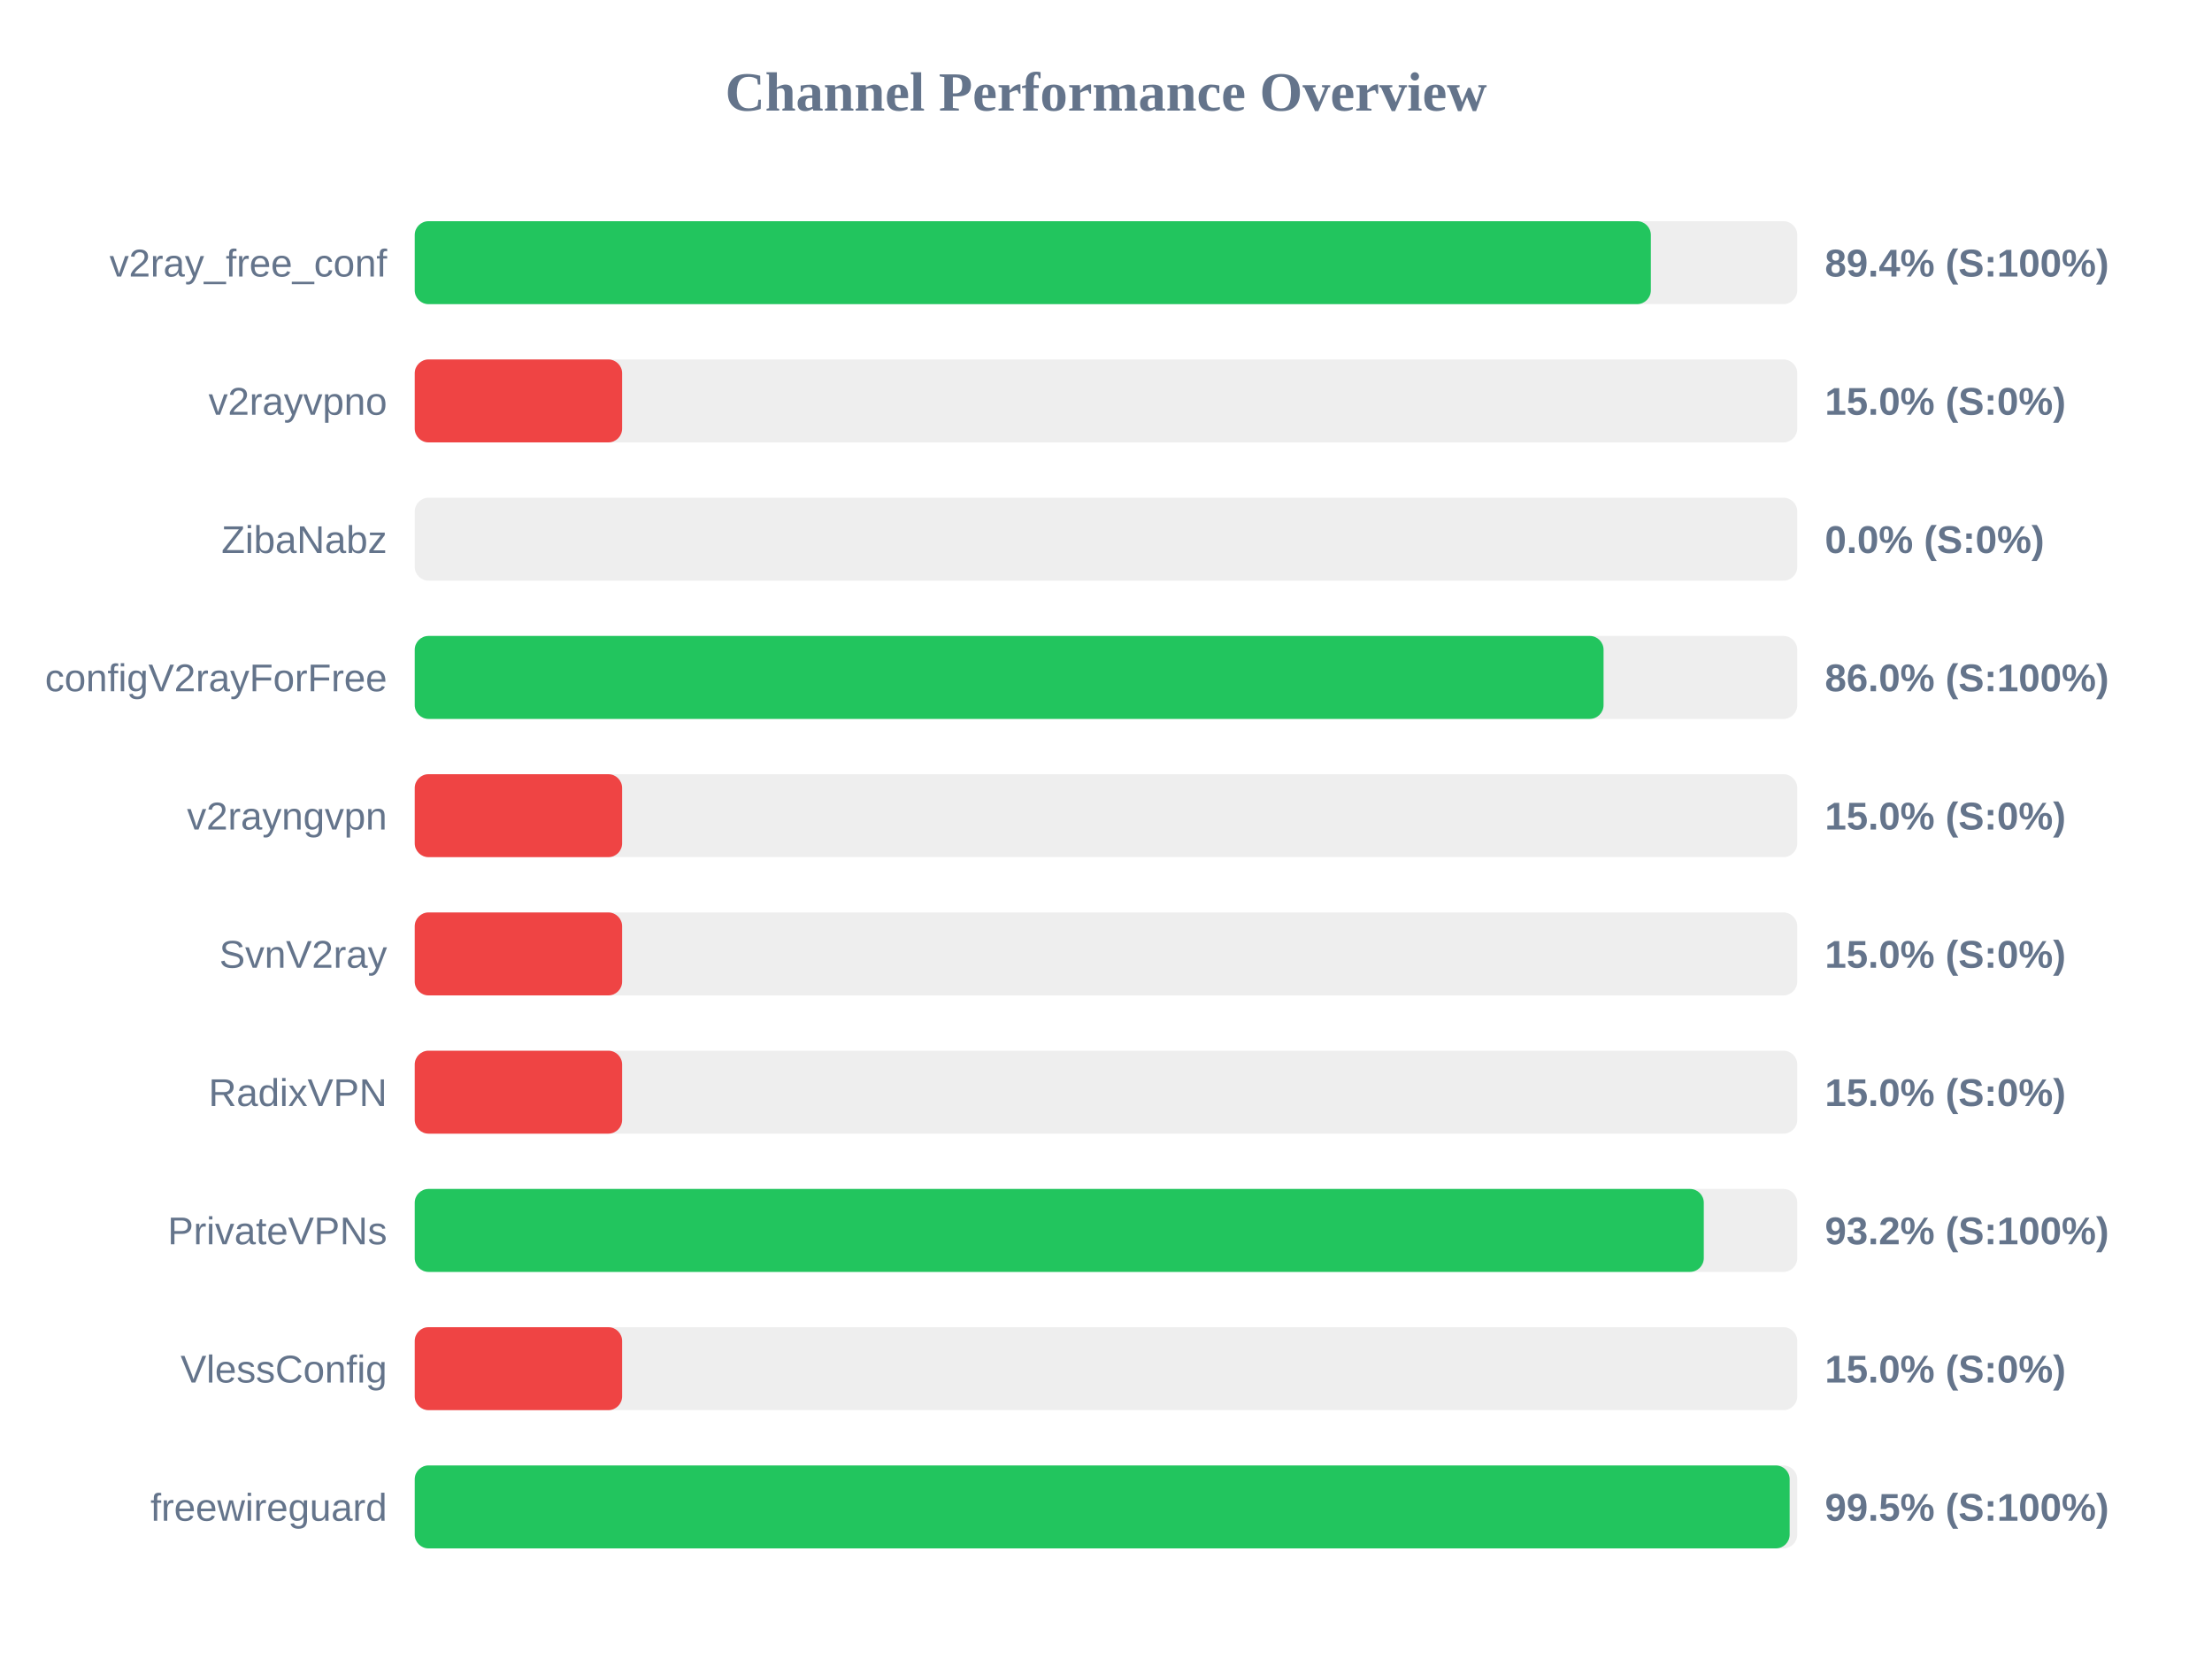
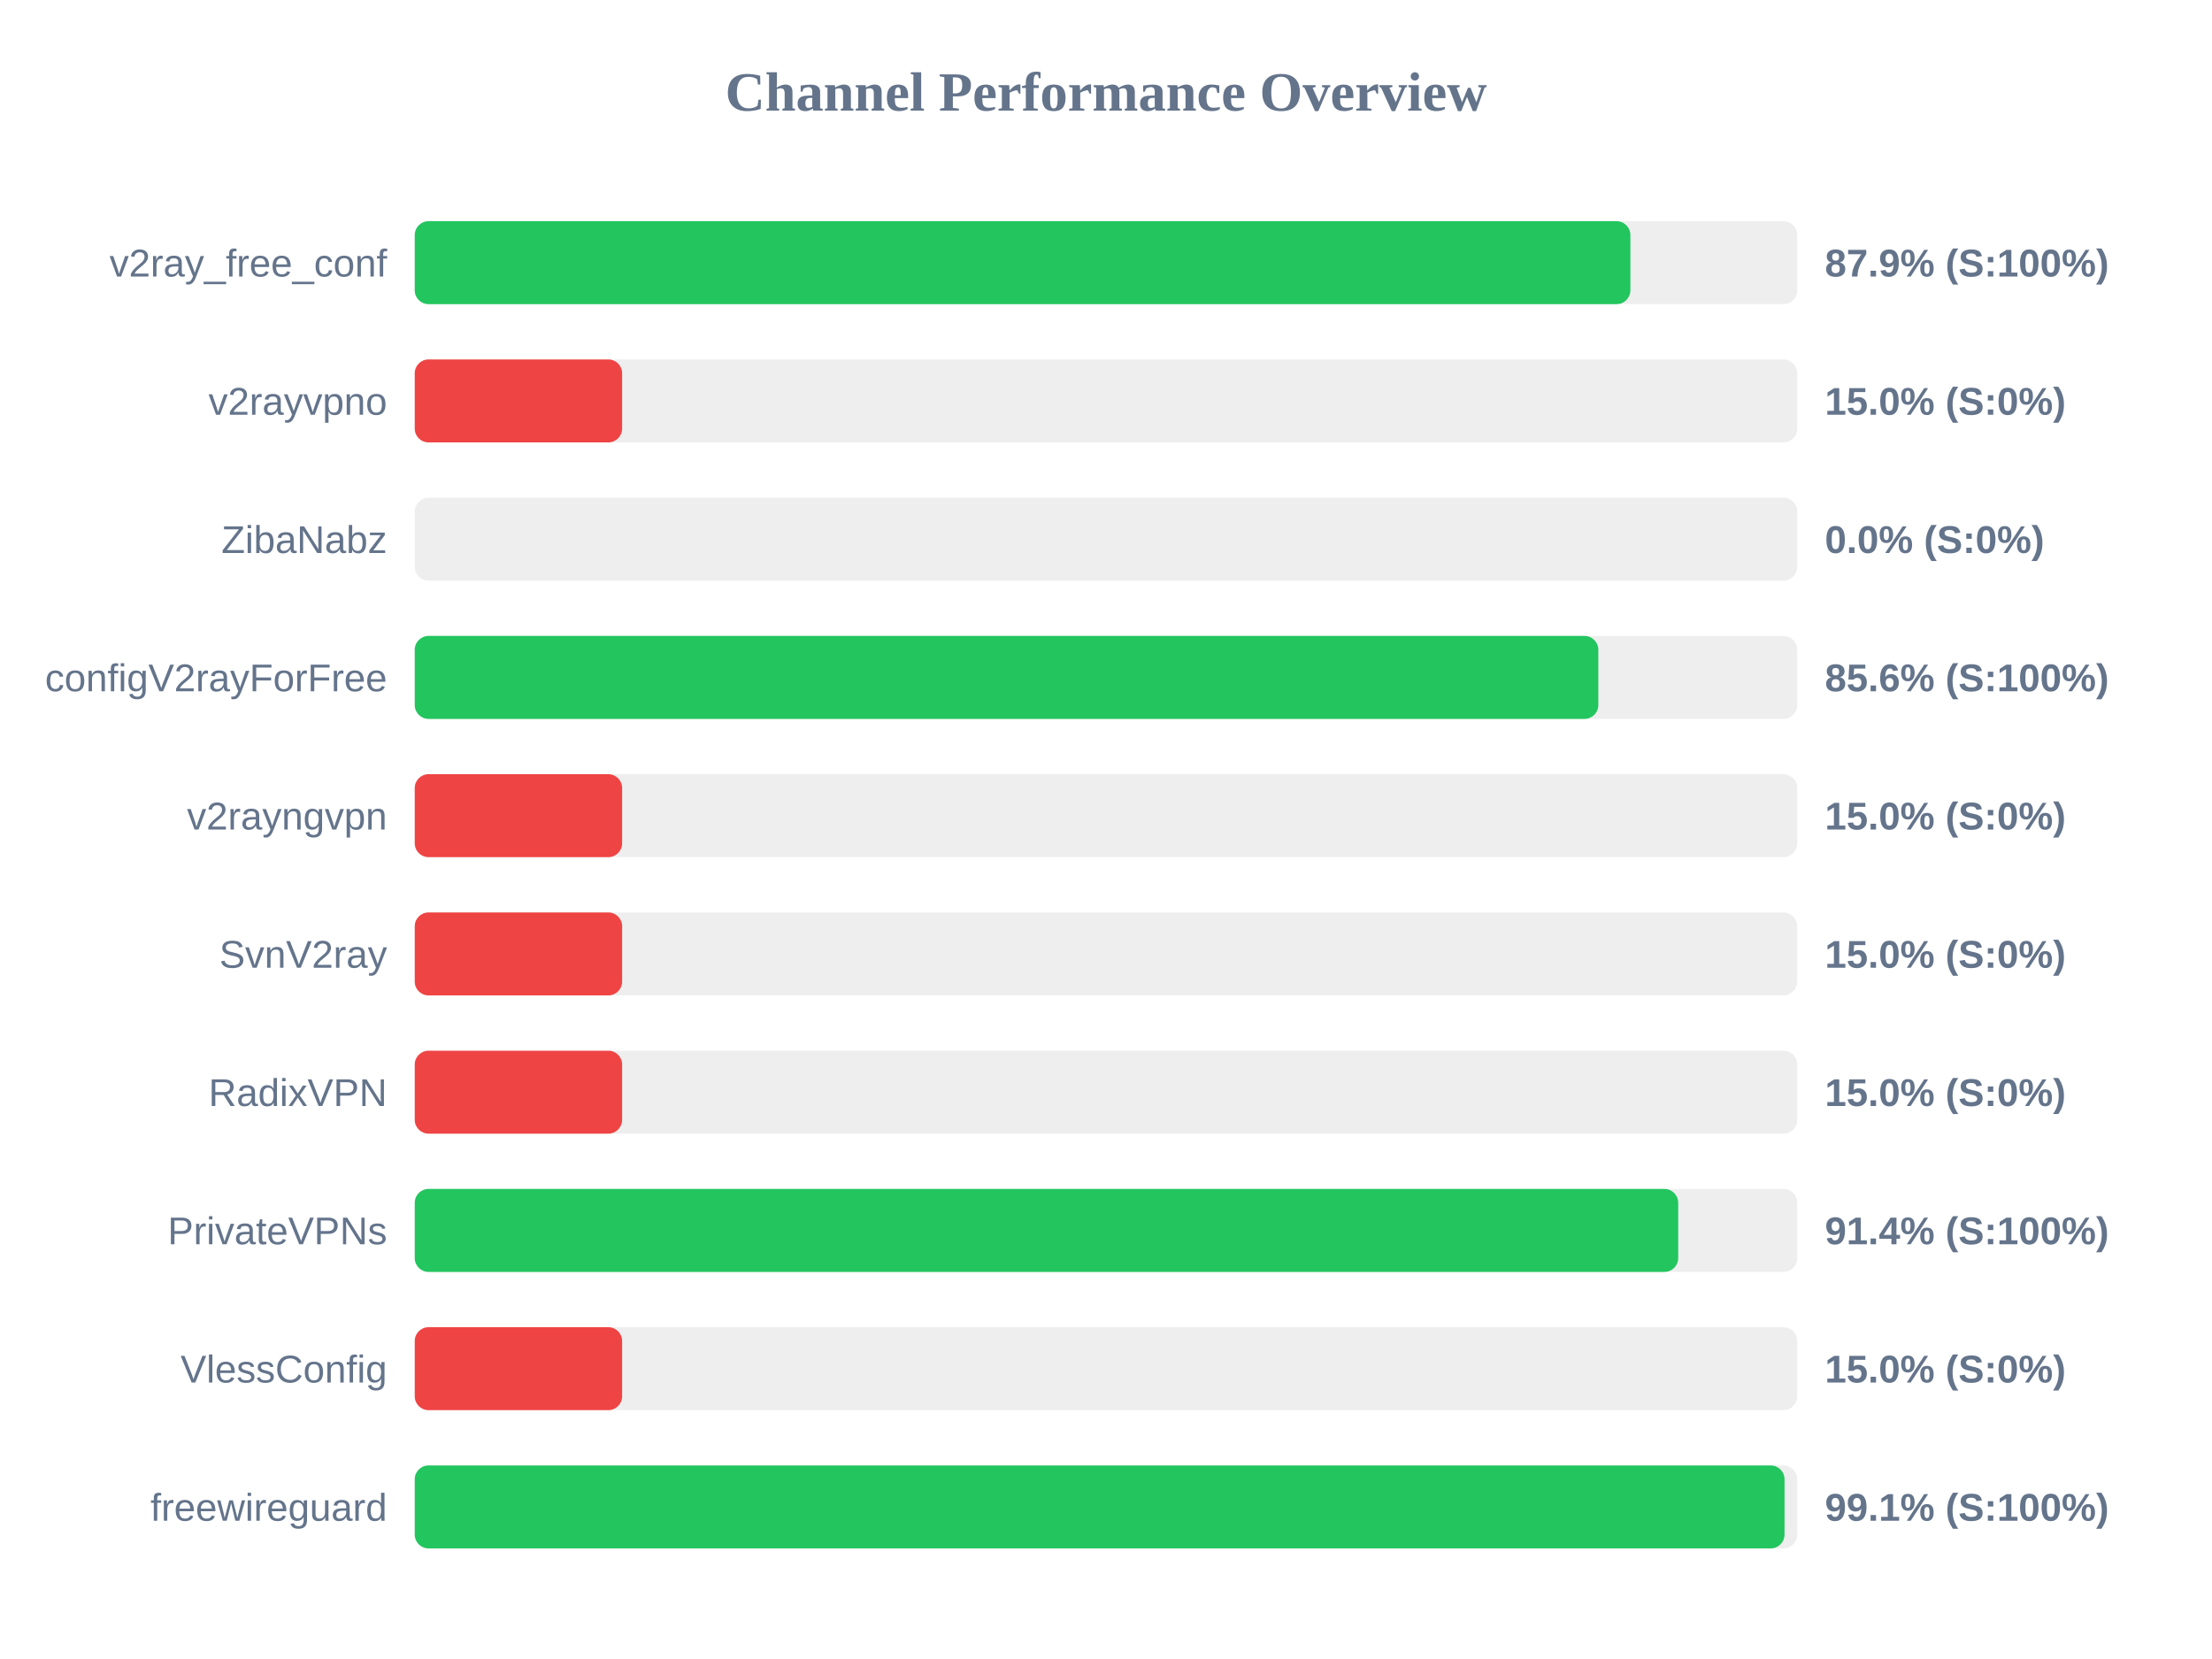
<svg xmlns="http://www.w3.org/2000/svg" width="800" height="600" version="1.1">
  <style>
        .row { font: 14px Arial; fill: #64748b; }
        .score { font: bold 14px Arial; fill: #64748b; }
    </style>
  <text x="400" y="40" text-anchor="middle" font-size="20px" font-weight="bold" fill="#64748b">Channel Performance Overview</text>
  <rect x="150" y="80" width="500" height="30" fill="#eee" rx="5" />
-   <rect x="150" y="80" width="447.05" height="30" fill="#22c55e" rx="5" />
+   <rect x="150" y="80" width="439.65" height="30" fill="#22c55e" rx="5" />
  <text x="140" y="100" text-anchor="end" class="row">v2ray_free_conf</text>
-   <text x="660" y="100" text-anchor="start" class="score">89.4% (S:100%)</text>
+   <text x="660" y="100" text-anchor="start" class="score">87.9% (S:100%)</text>
  <rect x="150" y="130" width="500" height="30" fill="#eee" rx="5" />
  <rect x="150" y="130" width="75.0" height="30" fill="#ef4444" rx="5" />
  <text x="140" y="150" text-anchor="end" class="row">v2rayvpno</text>
  <text x="660" y="150" text-anchor="start" class="score">15.0% (S:0%)</text>
  <rect x="150" y="180" width="500" height="30" fill="#eee" rx="5" />
  <rect x="150" y="180" width="0.0" height="30" fill="#ef4444" rx="5" />
  <text x="140" y="200" text-anchor="end" class="row">ZibaNabz</text>
  <text x="660" y="200" text-anchor="start" class="score">0.0% (S:0%)</text>
  <rect x="150" y="230" width="500" height="30" fill="#eee" rx="5" />
-   <rect x="150" y="230" width="429.95" height="30" fill="#22c55e" rx="5" />
+   <rect x="150" y="230" width="428.05" height="30" fill="#22c55e" rx="5" />
  <text x="140" y="250" text-anchor="end" class="row">configV2rayForFree</text>
-   <text x="660" y="250" text-anchor="start" class="score">86.0% (S:100%)</text>
+   <text x="660" y="250" text-anchor="start" class="score">85.6% (S:100%)</text>
  <rect x="150" y="280" width="500" height="30" fill="#eee" rx="5" />
  <rect x="150" y="280" width="75.0" height="30" fill="#ef4444" rx="5" />
  <text x="140" y="300" text-anchor="end" class="row">v2rayngvpn</text>
  <text x="660" y="300" text-anchor="start" class="score">15.0% (S:0%)</text>
  <rect x="150" y="330" width="500" height="30" fill="#eee" rx="5" />
  <rect x="150" y="330" width="75.0" height="30" fill="#ef4444" rx="5" />
  <text x="140" y="350" text-anchor="end" class="row">SvnV2ray</text>
  <text x="660" y="350" text-anchor="start" class="score">15.0% (S:0%)</text>
  <rect x="150" y="380" width="500" height="30" fill="#eee" rx="5" />
  <rect x="150" y="380" width="75.0" height="30" fill="#ef4444" rx="5" />
  <text x="140" y="400" text-anchor="end" class="row">RadixVPN</text>
  <text x="660" y="400" text-anchor="start" class="score">15.0% (S:0%)</text>
  <rect x="150" y="430" width="500" height="30" fill="#eee" rx="5" />
-   <rect x="150" y="430" width="466.2" height="30" fill="#22c55e" rx="5" />
+   <rect x="150" y="430" width="456.95" height="30" fill="#22c55e" rx="5" />
  <text x="140" y="450" text-anchor="end" class="row">PrivateVPNs</text>
-   <text x="660" y="450" text-anchor="start" class="score">93.2% (S:100%)</text>
+   <text x="660" y="450" text-anchor="start" class="score">91.4% (S:100%)</text>
  <rect x="150" y="480" width="500" height="30" fill="#eee" rx="5" />
  <rect x="150" y="480" width="75.0" height="30" fill="#ef4444" rx="5" />
  <text x="140" y="500" text-anchor="end" class="row">VlessConfig</text>
  <text x="660" y="500" text-anchor="start" class="score">15.0% (S:0%)</text>
  <rect x="150" y="530" width="500" height="30" fill="#eee" rx="5" />
-   <rect x="150" y="530" width="497.25" height="30" fill="#22c55e" rx="5" />
+   <rect x="150" y="530" width="495.4" height="30" fill="#22c55e" rx="5" />
  <text x="140" y="550" text-anchor="end" class="row">freewireguard</text>
-   <text x="660" y="550" text-anchor="start" class="score">99.5% (S:100%)</text>
+   <text x="660" y="550" text-anchor="start" class="score">99.1% (S:100%)</text>
</svg>
